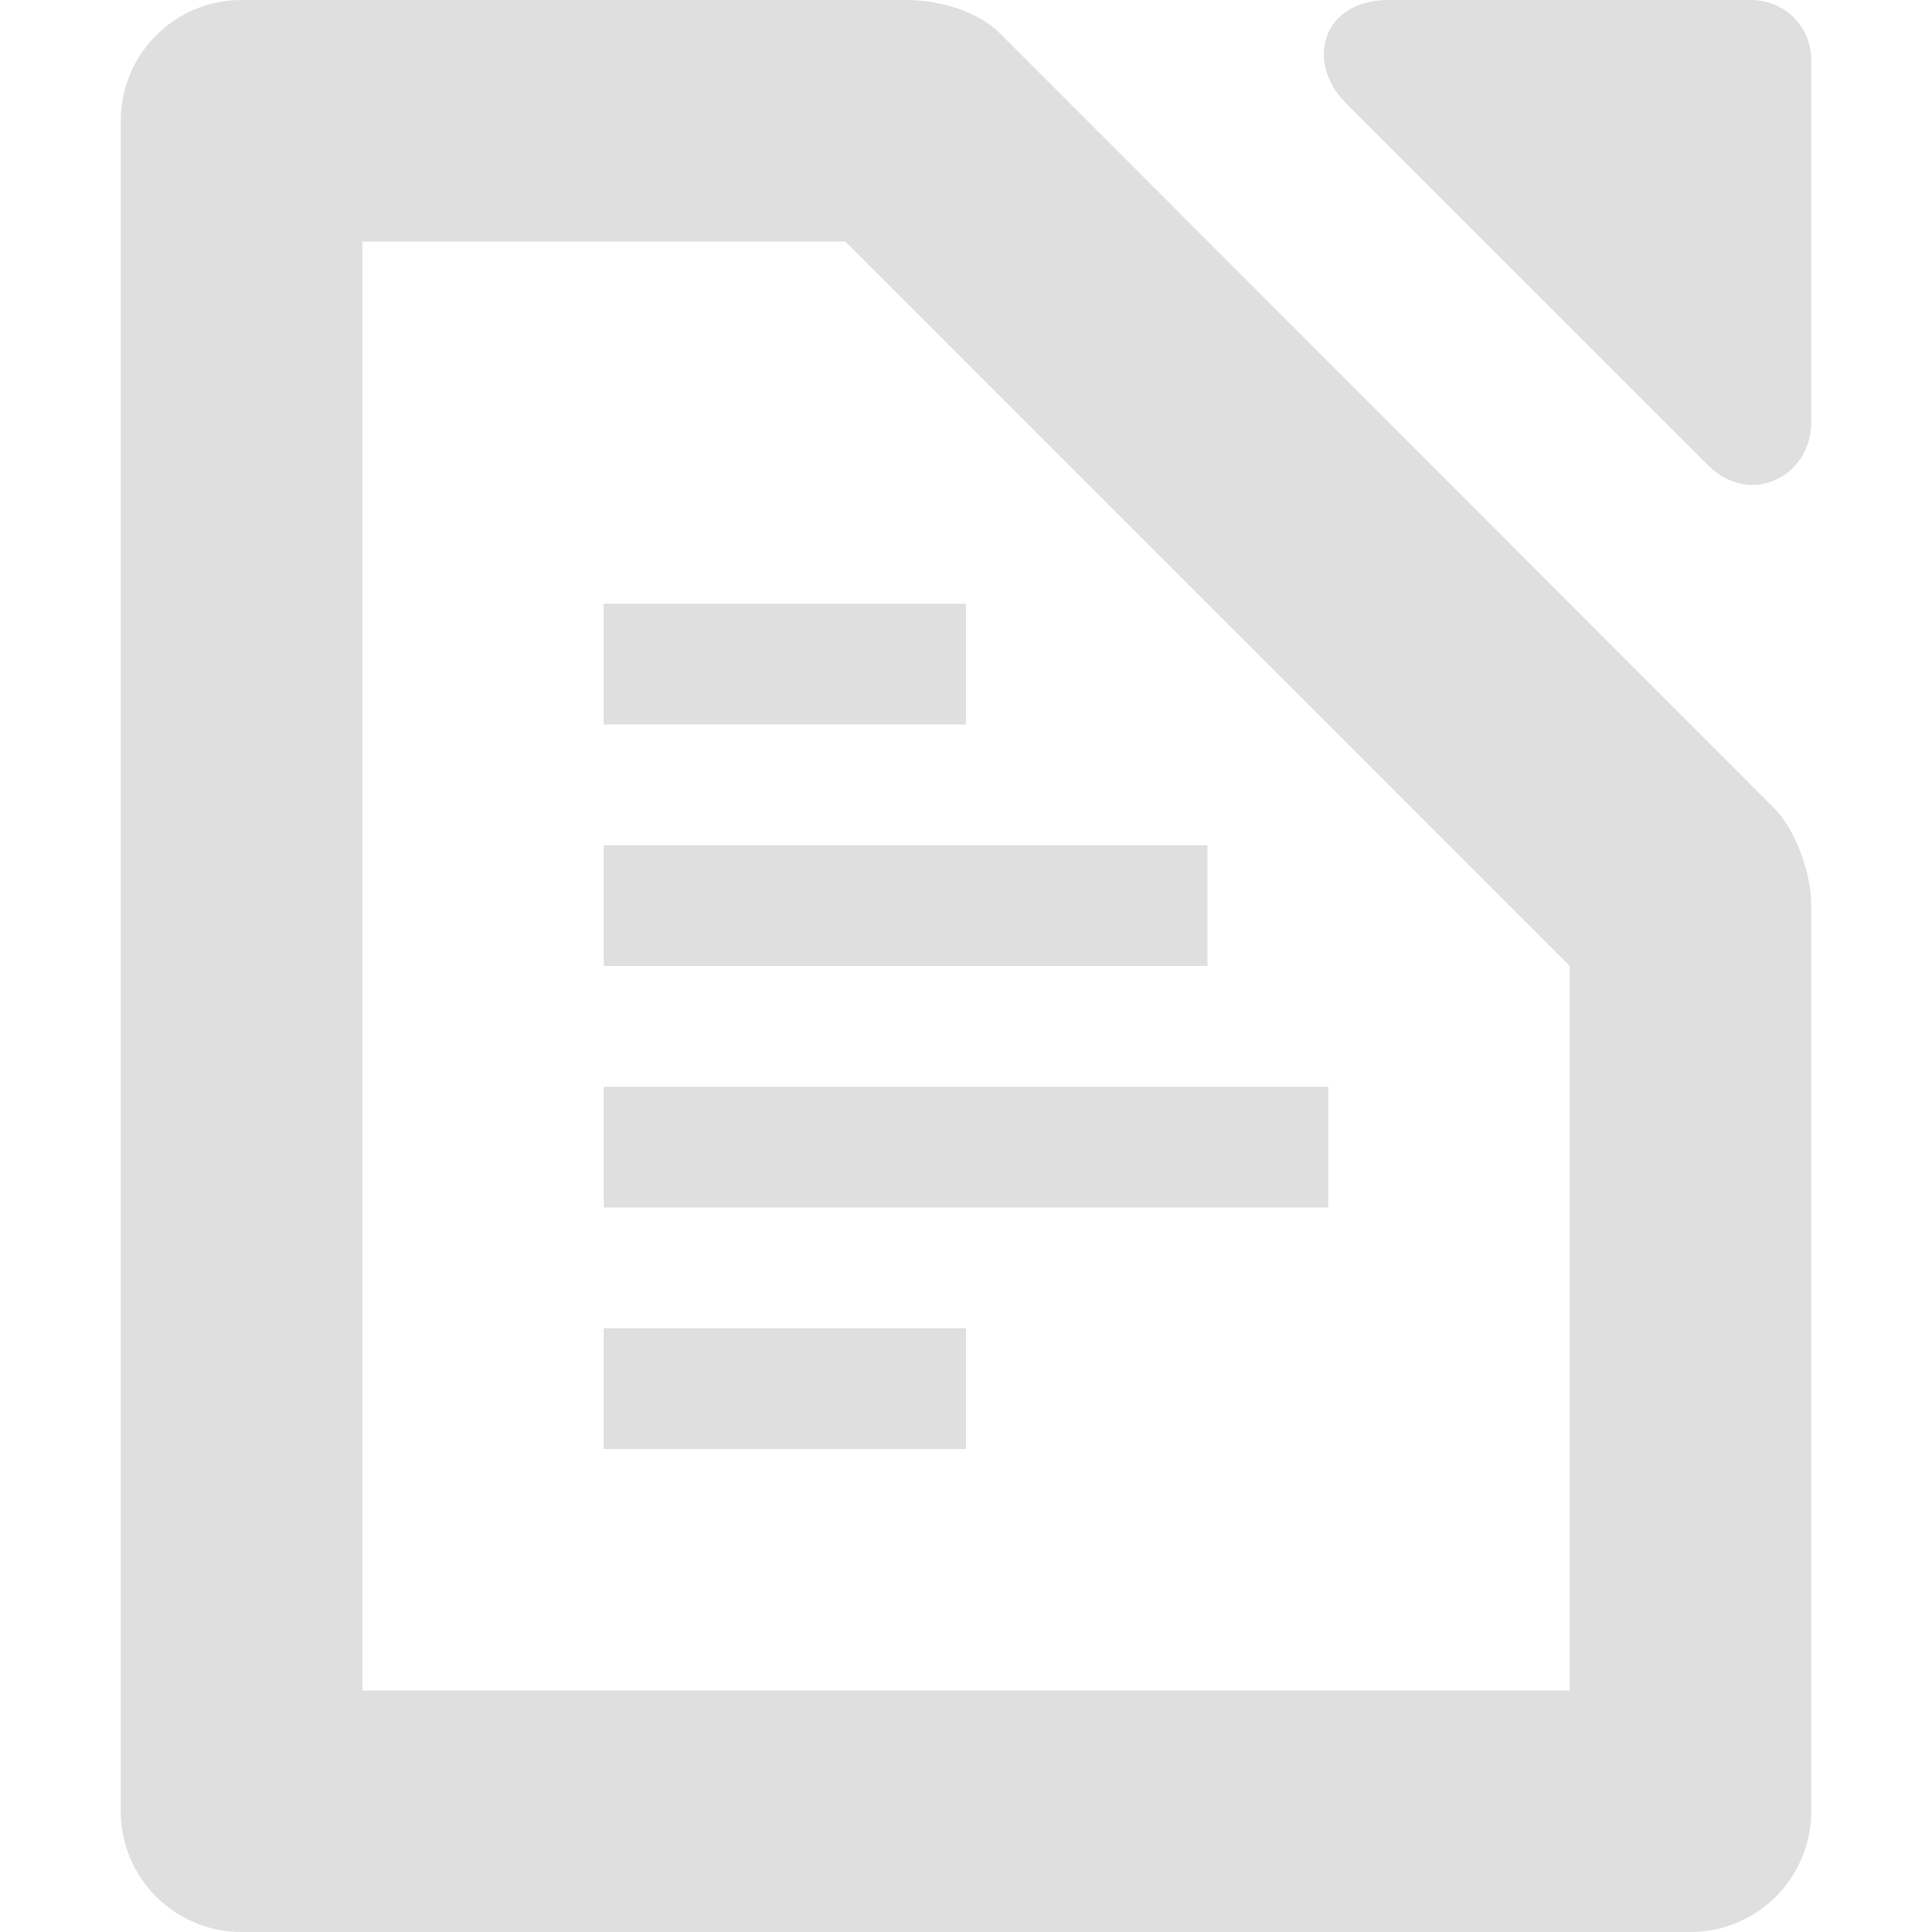
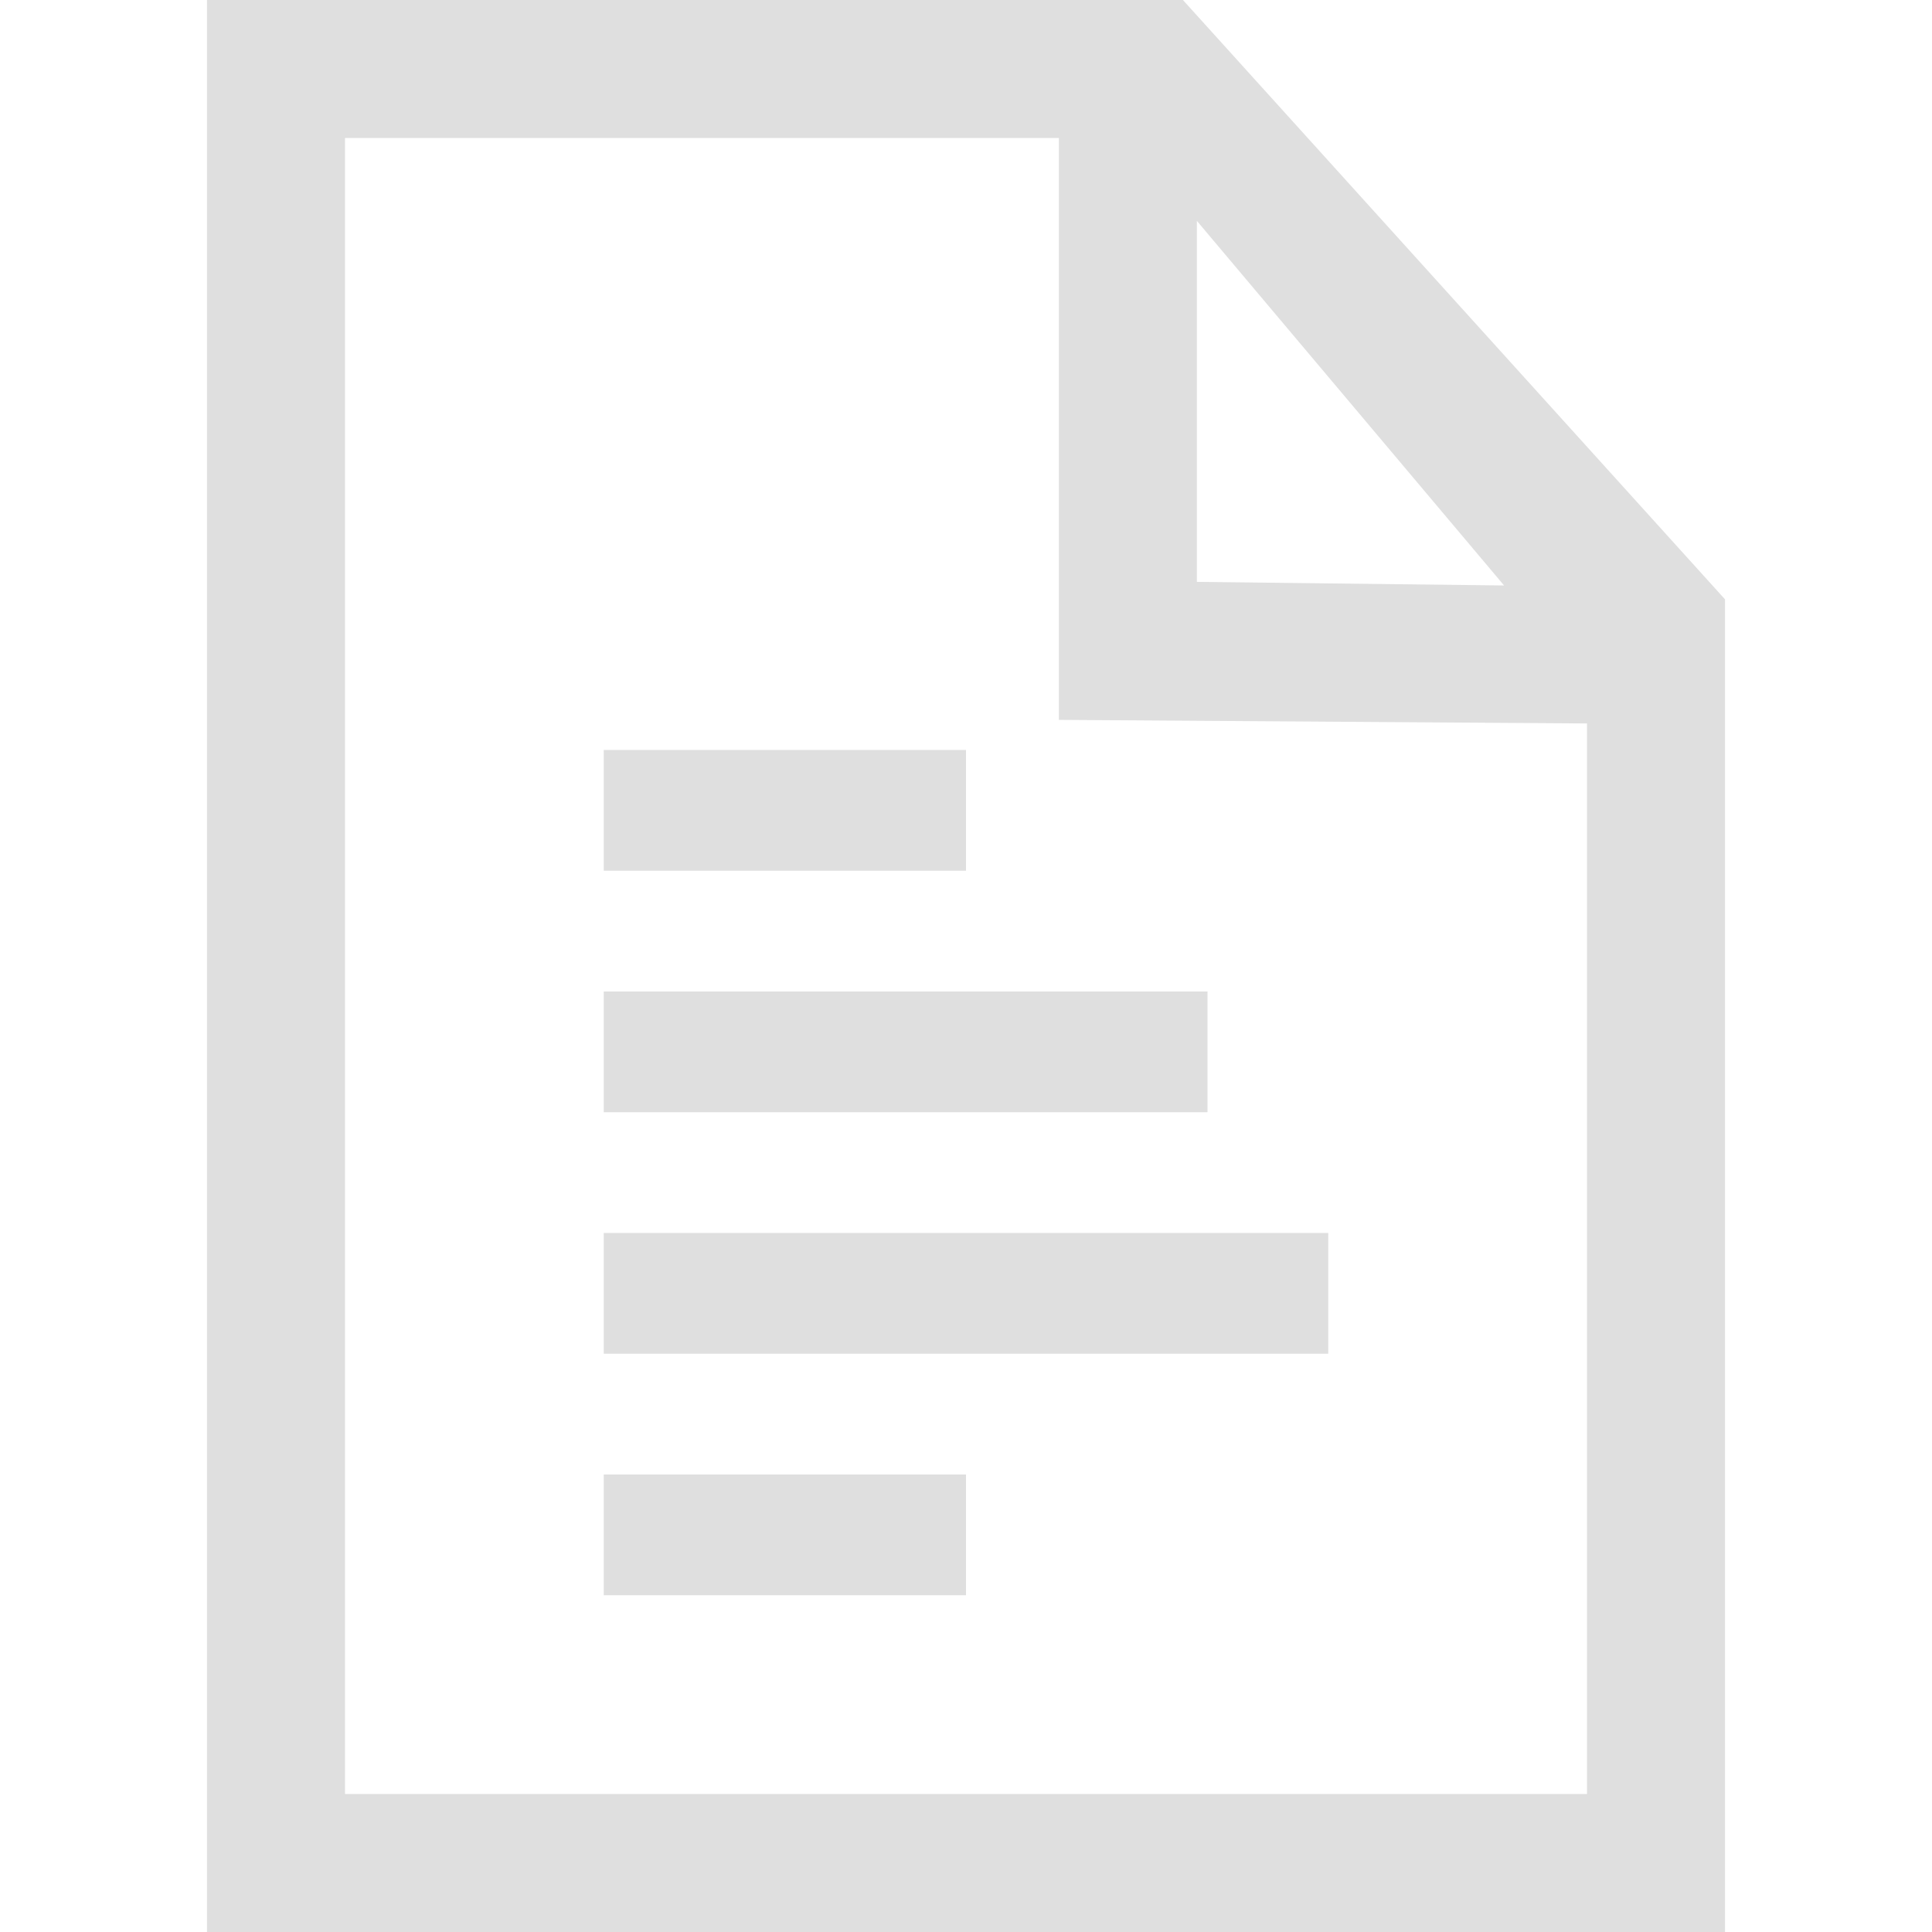
- <svg xmlns="http://www.w3.org/2000/svg" width="16" height="16" version="1.1">
-   <path style="fill:#dfdfdf" d="M 5,11 H 8 V 12 H 5 Z" />
-   <path style="fill:#dfdfdf" d="M 5,9 H 11 V 10 H 5 Z" />
-   <path style="fill:#dfdfdf" d="M 5,7 H 10 V 8 H 5 Z" />
-   <path style="fill:#dfdfdf" d="M 5,5 H 8 V 6 H 5 Z" />
-   <path style="fill:#dfdfdf" d="M 2,0 C 1.448,0 1,0.448 1,1 V 15 C 1,15.552 1.448,16 2,16 H 14 C 14.556,16 15,15.548 15,15 V 7.5 C 15,7.243 14.879,6.879 14.69,6.69 L 8.28,0.275 C 8.092,0.087 7.77,0 7.5,0 Z M 3,2 H 7 L 13,8 V 14 H 3 Z" />
-   <path style="fill:#dfdfdf" d="M 11.5,0 C 10.948,0 10.807,0.515 11.146,0.854 L 14.146,3.853 C 14.497,4.204 15,3.942 15,3.5 V 0.5 C 15,0.22 14.78,0 14.5,0 Z" />
+ <svg xmlns="http://www.w3.org/2000/svg" style="clip-rule:evenodd;fill-rule:evenodd;stroke-linejoin:round;stroke-miterlimit:2" version="1.1" viewBox="0 0 16 16">
+   <g transform="translate(0 1.21092)">
+     <rect x="5" y="11" width="3" height="1" style="fill-rule:nonzero;fill:rgb(223,223,223)" />
+   </g>
+   <g transform="translate(0 1.21092)">
+     <rect x="5" y="9" width="6" height="1" style="fill-rule:nonzero;fill:rgb(223,223,223)" />
+   </g>
+   <g transform="translate(0 1.21092)">
+     <rect x="5" y="7" width="5" height="1" style="fill-rule:nonzero;fill:rgb(223,223,223)" />
+   </g>
+   <g transform="translate(0 1.21092)">
+     <rect x="5" y="5" width="3" height="1" style="fill-rule:nonzero;fill:rgb(223,223,223)" />
+   </g>
+   <g transform="matrix(.571429 0 0 .571429 -3.90171 -1.11714)">
+     <path d="m9.828 1.955v28h22v-19.314l-7.856-8.686h-14.144zm2 2h10.346v8.433l7.654 0.052v15.515h-18v-24zm12.346 1.201 4.452 5.284-4.452-0.052v-5.232z" style="fill-rule:nonzero;fill:rgb(223,223,223)" />
+   </g>
</svg>
